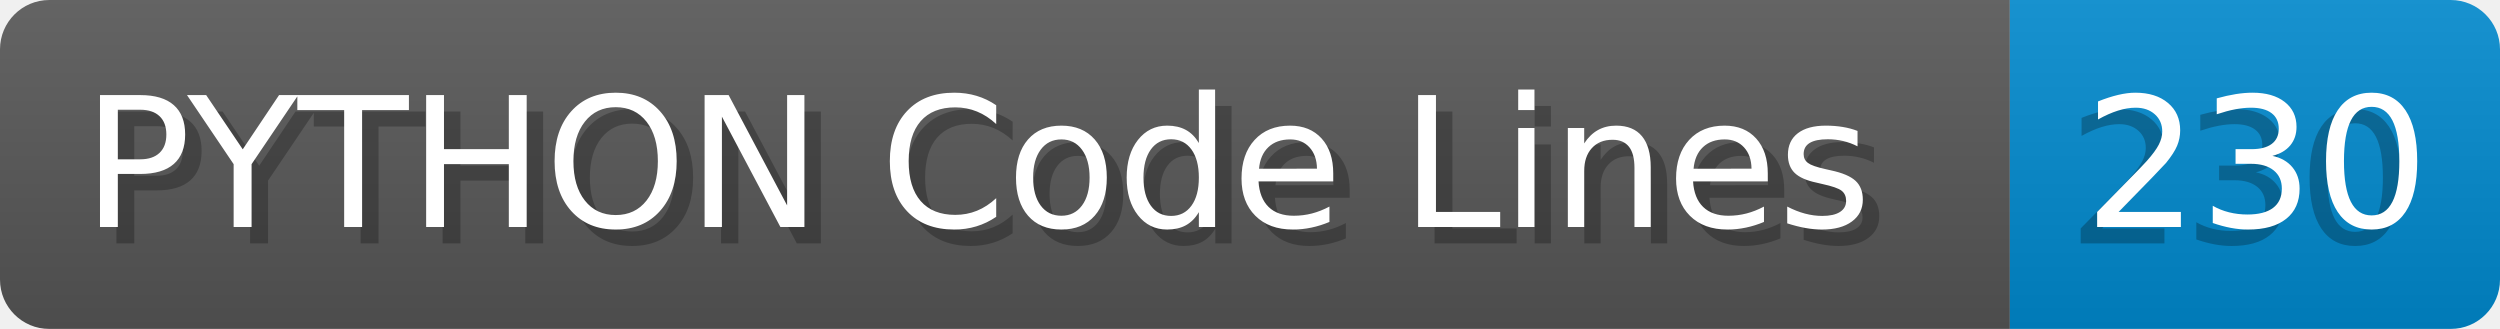
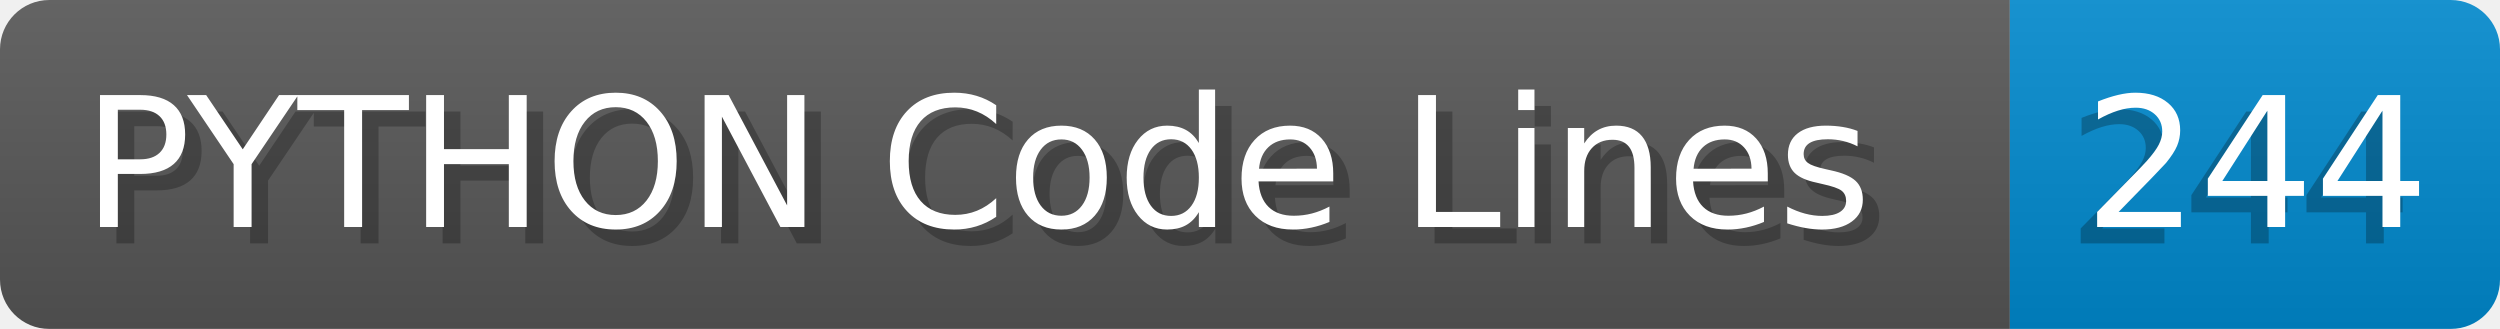
- <svg xmlns="http://www.w3.org/2000/svg" width="152.0" height="20" viewBox="0 0 1520.0 200" role="img" aria-label="PYTHON Code Lines: 230">
+ <svg xmlns="http://www.w3.org/2000/svg" width="152.0" height="20" viewBox="0 0 1520.0 200" role="img" aria-label="PYTHON Code Lines: 244">
  <linearGradient id="a" x2="0" y2="100%">
    <stop offset="0" stop-opacity=".1" stop-color="#EEE" />
    <stop offset="1" stop-opacity=".1" />
  </linearGradient>
  <mask id="m">
    <rect width="1520.0" height="200" rx="30" fill="#FFF" />
  </mask>
  <g mask="url(#m)">
    <rect width="1222.0" height="200" fill="#555" />
    <rect width="298.0" height="200" fill="#08C" x="1222.0" />
    <rect width="1520.0" height="200" fill="url(#a)" />
  </g>
  <g aria-hidden="true" fill="#fff" text-anchor="start" font-family="Verdana,DejaVu Sans,sans-serif" font-size="110">
    <text x="60" y="148" textLength="1122.0" fill="#000" opacity="0.25">PYTHON Code Lines</text>
    <text x="50" y="138" textLength="1122.0">PYTHON Code Lines</text>
-     <text x="1257.0" y="148" textLength="198.0" fill="#000" opacity="0.25">230</text>
-     <text x="1267.0" y="138" textLength="198.0">230</text>
+     <text x="1257.0" y="148" textLength="198.0" fill="#000" opacity="0.25">244</text>
+     <text x="1267.0" y="138" textLength="198.0">244</text>
  </g>
</svg>
